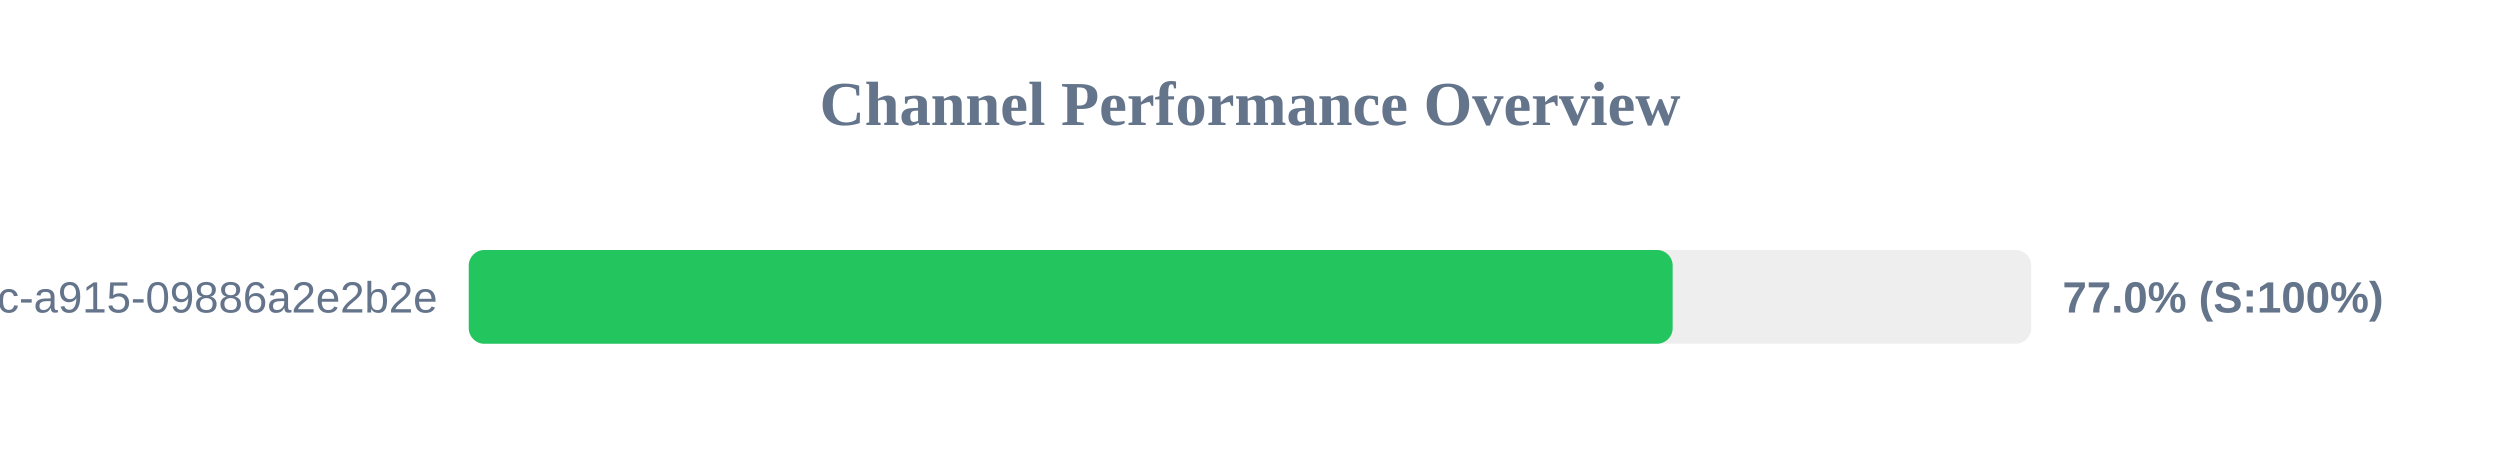
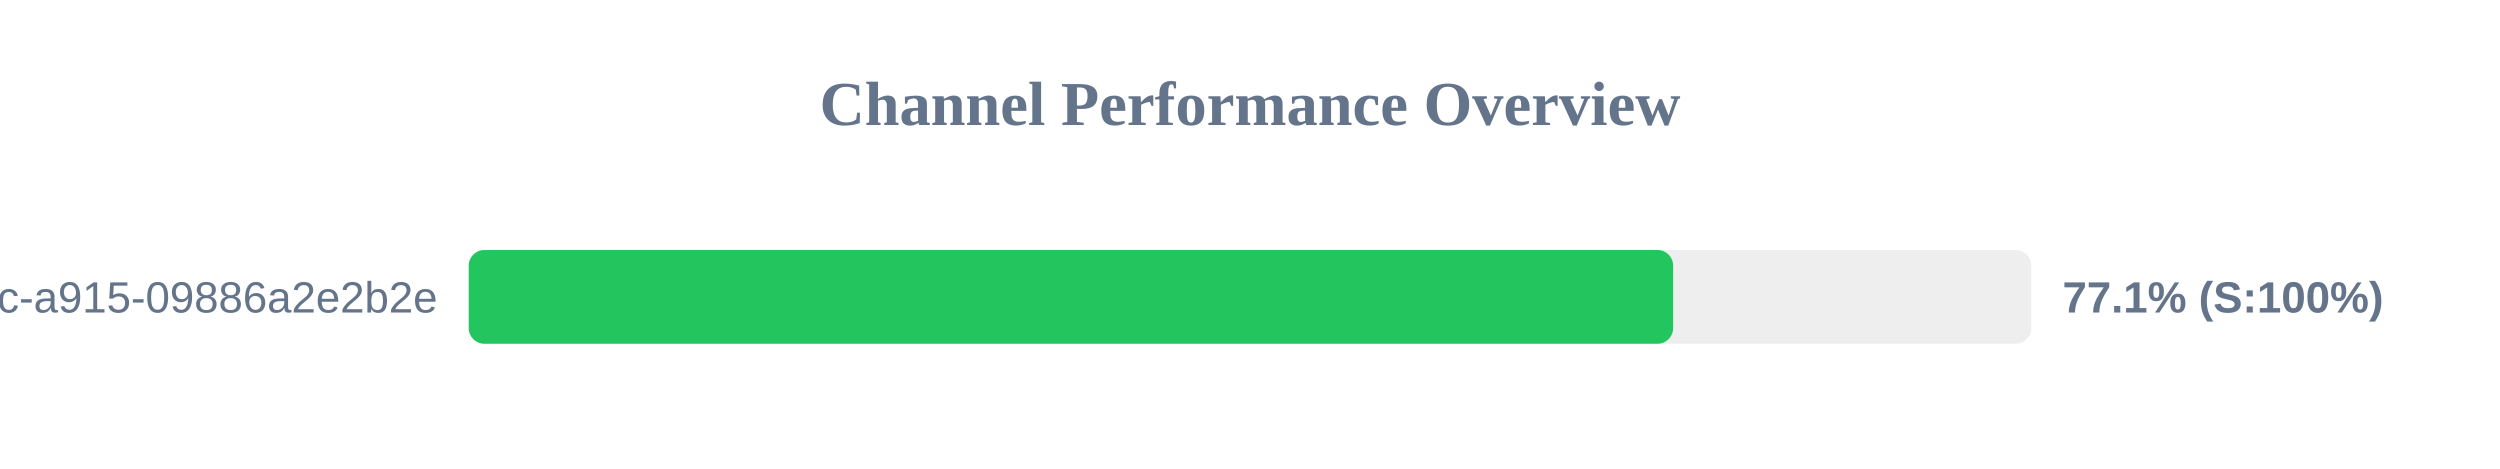
<svg xmlns="http://www.w3.org/2000/svg" width="800" height="150" version="1.1">
  <style>
        .row { font: 14px Arial; fill: #64748b; }
        .score { font: bold 14px Arial; fill: #64748b; }
    </style>
  <text x="400" y="40" text-anchor="middle" font-size="20px" font-weight="bold" fill="#64748b">Channel Performance Overview</text>
  <rect x="150" y="80" width="500" height="30" fill="#eee" rx="5" />
-   <rect x="150" y="80" width="385.25" height="30" fill="#22c55e" rx="5" />
+   <rect x="150" y="80" width="385.4" height="30" fill="#22c55e" rx="5" />
  <text x="140" y="100" text-anchor="end" class="row">?uuid=52816135-d3bc-46bc-a915-09886a2e2b2e</text>
-   <text x="660" y="100" text-anchor="start" class="score">77.0% (S:100%)</text>
+   <text x="660" y="100" text-anchor="start" class="score">77.1% (S:100%)</text>
</svg>
